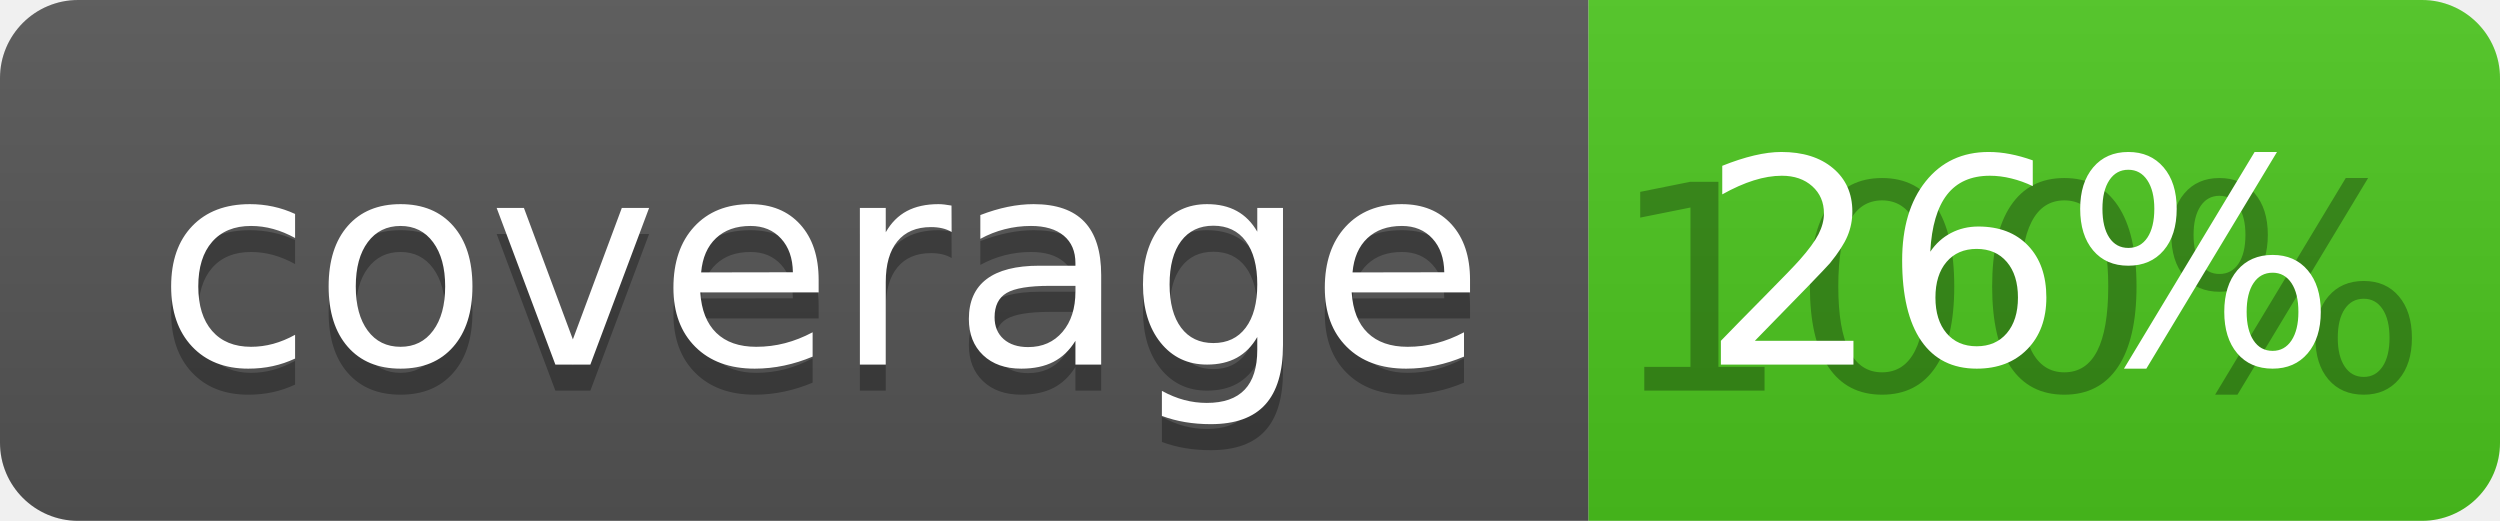
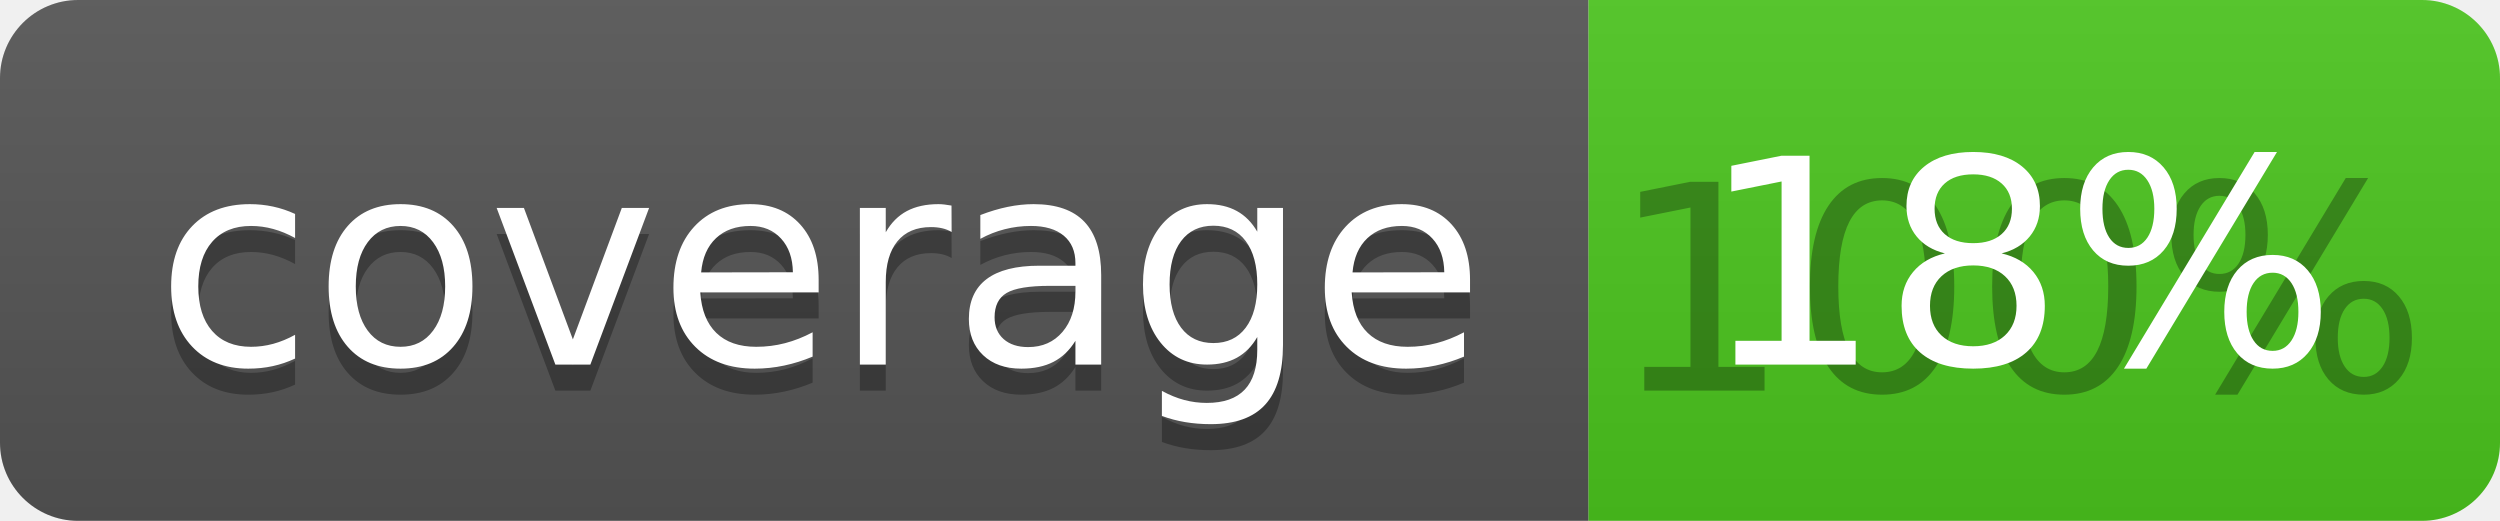
<svg xmlns="http://www.w3.org/2000/svg" width="96" height="20">
  <linearGradient id="b" x2="0" y2="100%">
    <stop offset="0" stop-color="#bbb" stop-opacity=".1" />
    <stop offset="1" stop-opacity=".1" />
  </linearGradient>
  <clipPath id="a">
    <rect width="96" height="20" rx="3" fill="#fff" />
  </clipPath>
  <g clip-path="url(#a)">
    <path fill="#555" d="M0 0h61v20H0z" />
    <path fill="#4CC61E" d="M61 0h35v20H61z" />
    <path fill="url(#b)" d="M0 0h96v20H0z" />
  </g>
  <g fill="#fff" text-anchor="middle" font-family="DejaVu Sans,Verdana,Geneva,sans-serif" font-size="110">
    <text x="315" y="150" fill="#010101" fill-opacity=".3" transform="scale(.1)" textLength="510">coverage</text>
    <text x="315" y="140" transform="scale(.1)" textLength="510">coverage</text>
    <text x="775" y="150" fill="#010101" fill-opacity=".3" transform="scale(.1)" textLength="250">100%</text>
-     <text x="775" y="140" transform="scale(.1)" textLength="250">26%</text>
+     <text x="775" y="140" transform="scale(.1)" textLength="250">18%</text>
  </g>
</svg>
